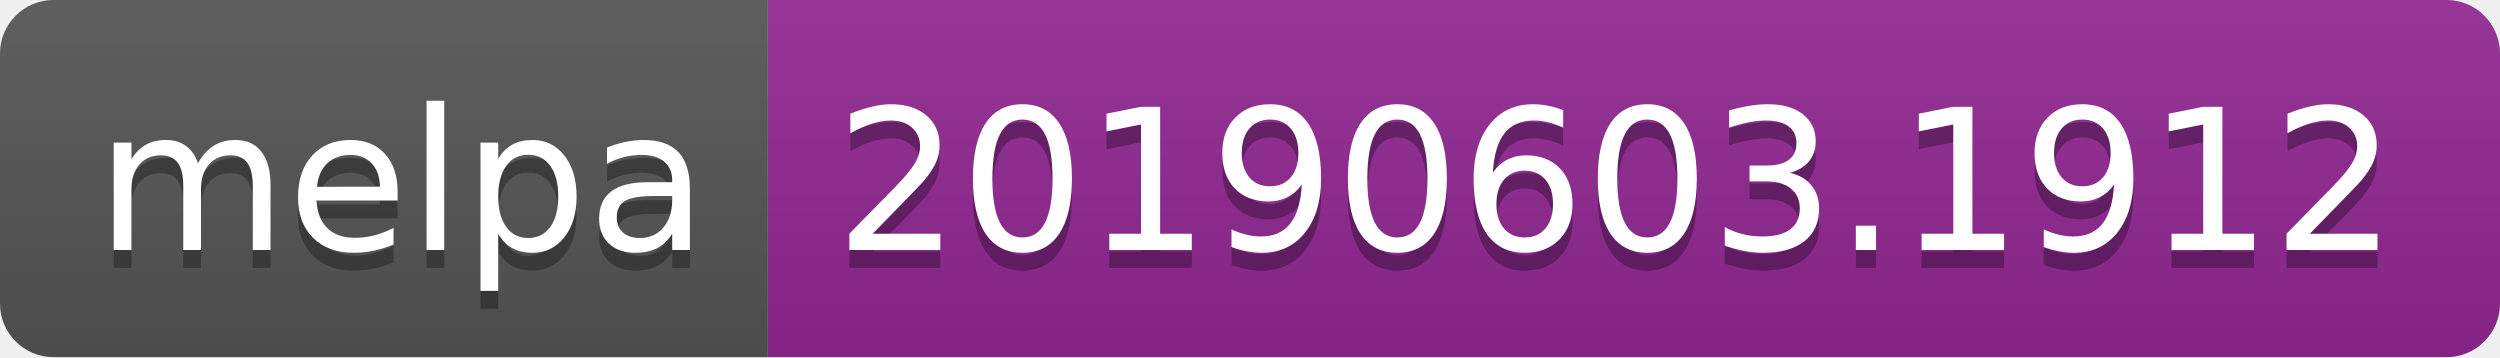
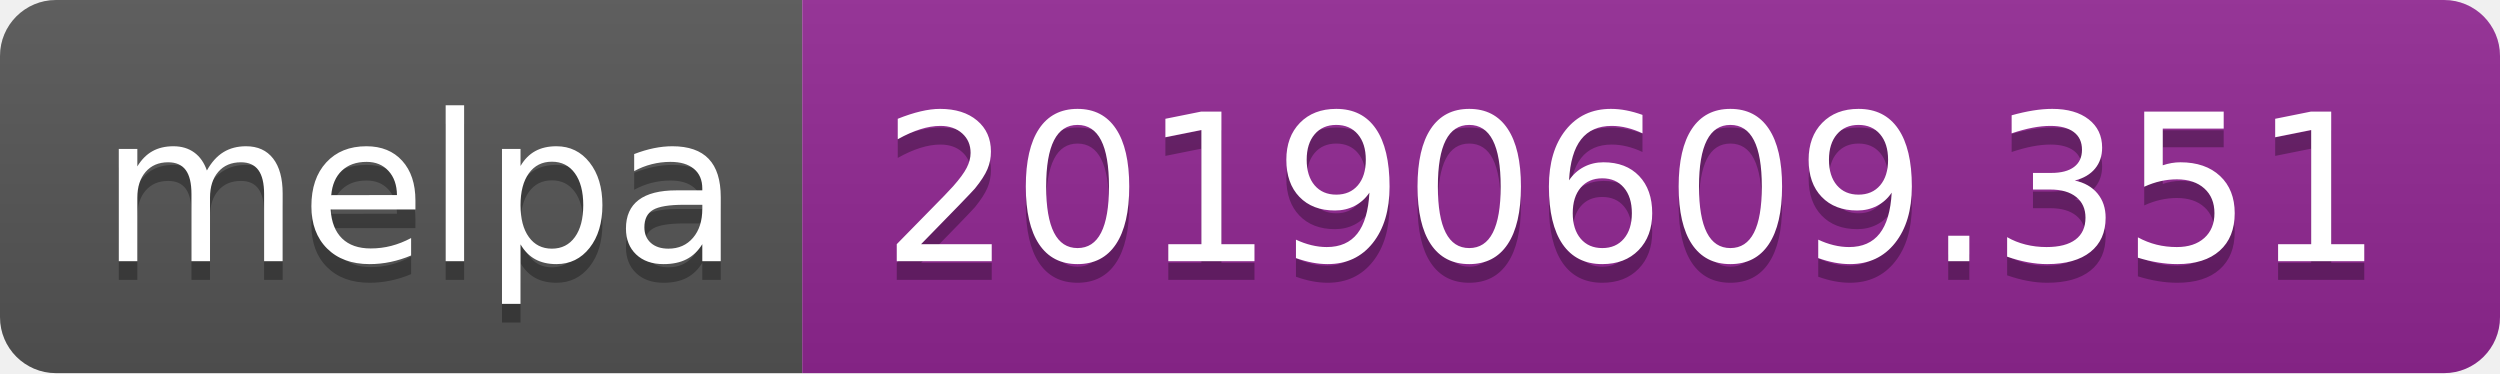
- <svg xmlns="http://www.w3.org/2000/svg" width="140" height="20">
+ <svg xmlns="http://www.w3.org/2000/svg" width="134" height="20">
  <linearGradient id="b" x2="0" y2="100%">
    <stop offset="0" stop-color="#bbb" stop-opacity=".1" />
    <stop offset="1" stop-opacity=".1" />
  </linearGradient>
  <clipPath id="a">
-     <rect width="140" height="20" rx="3" fill="#fff" />
+     <rect width="134" height="20" rx="3" fill="#fff" />
  </clipPath>
  <g clip-path="url(#a)">
    <path fill="#555" d="M0 0h43v20H0z" />
-     <path fill="#922793" d="M43 0h97v20H43z" />
-     <path fill="url(#b)" d="M0 0h140v20H0z" />
+     <path fill="#922793" d="M43 0h91v20H43z" />
+     <path fill="url(#b)" d="M0 0h134v20H0z" />
  </g>
  <g fill="#fff" text-anchor="middle" font-family="DejaVu Sans,Verdana,Geneva,sans-serif" font-size="110">
    <text x="225" y="150" fill="#010101" fill-opacity=".3" transform="scale(.1)" textLength="330">melpa</text>
    <text x="225" y="140" transform="scale(.1)" textLength="330">melpa</text>
-     <text x="905" y="150" fill="#010101" fill-opacity=".3" transform="scale(.1)" textLength="870">20190603.1912</text>
-     <text x="905" y="140" transform="scale(.1)" textLength="870">20190603.1912</text>
+     <text x="875" y="150" fill="#010101" fill-opacity=".3" transform="scale(.1)" textLength="810">20190609.351</text>
+     <text x="875" y="140" transform="scale(.1)" textLength="810">20190609.351</text>
  </g>
</svg>
